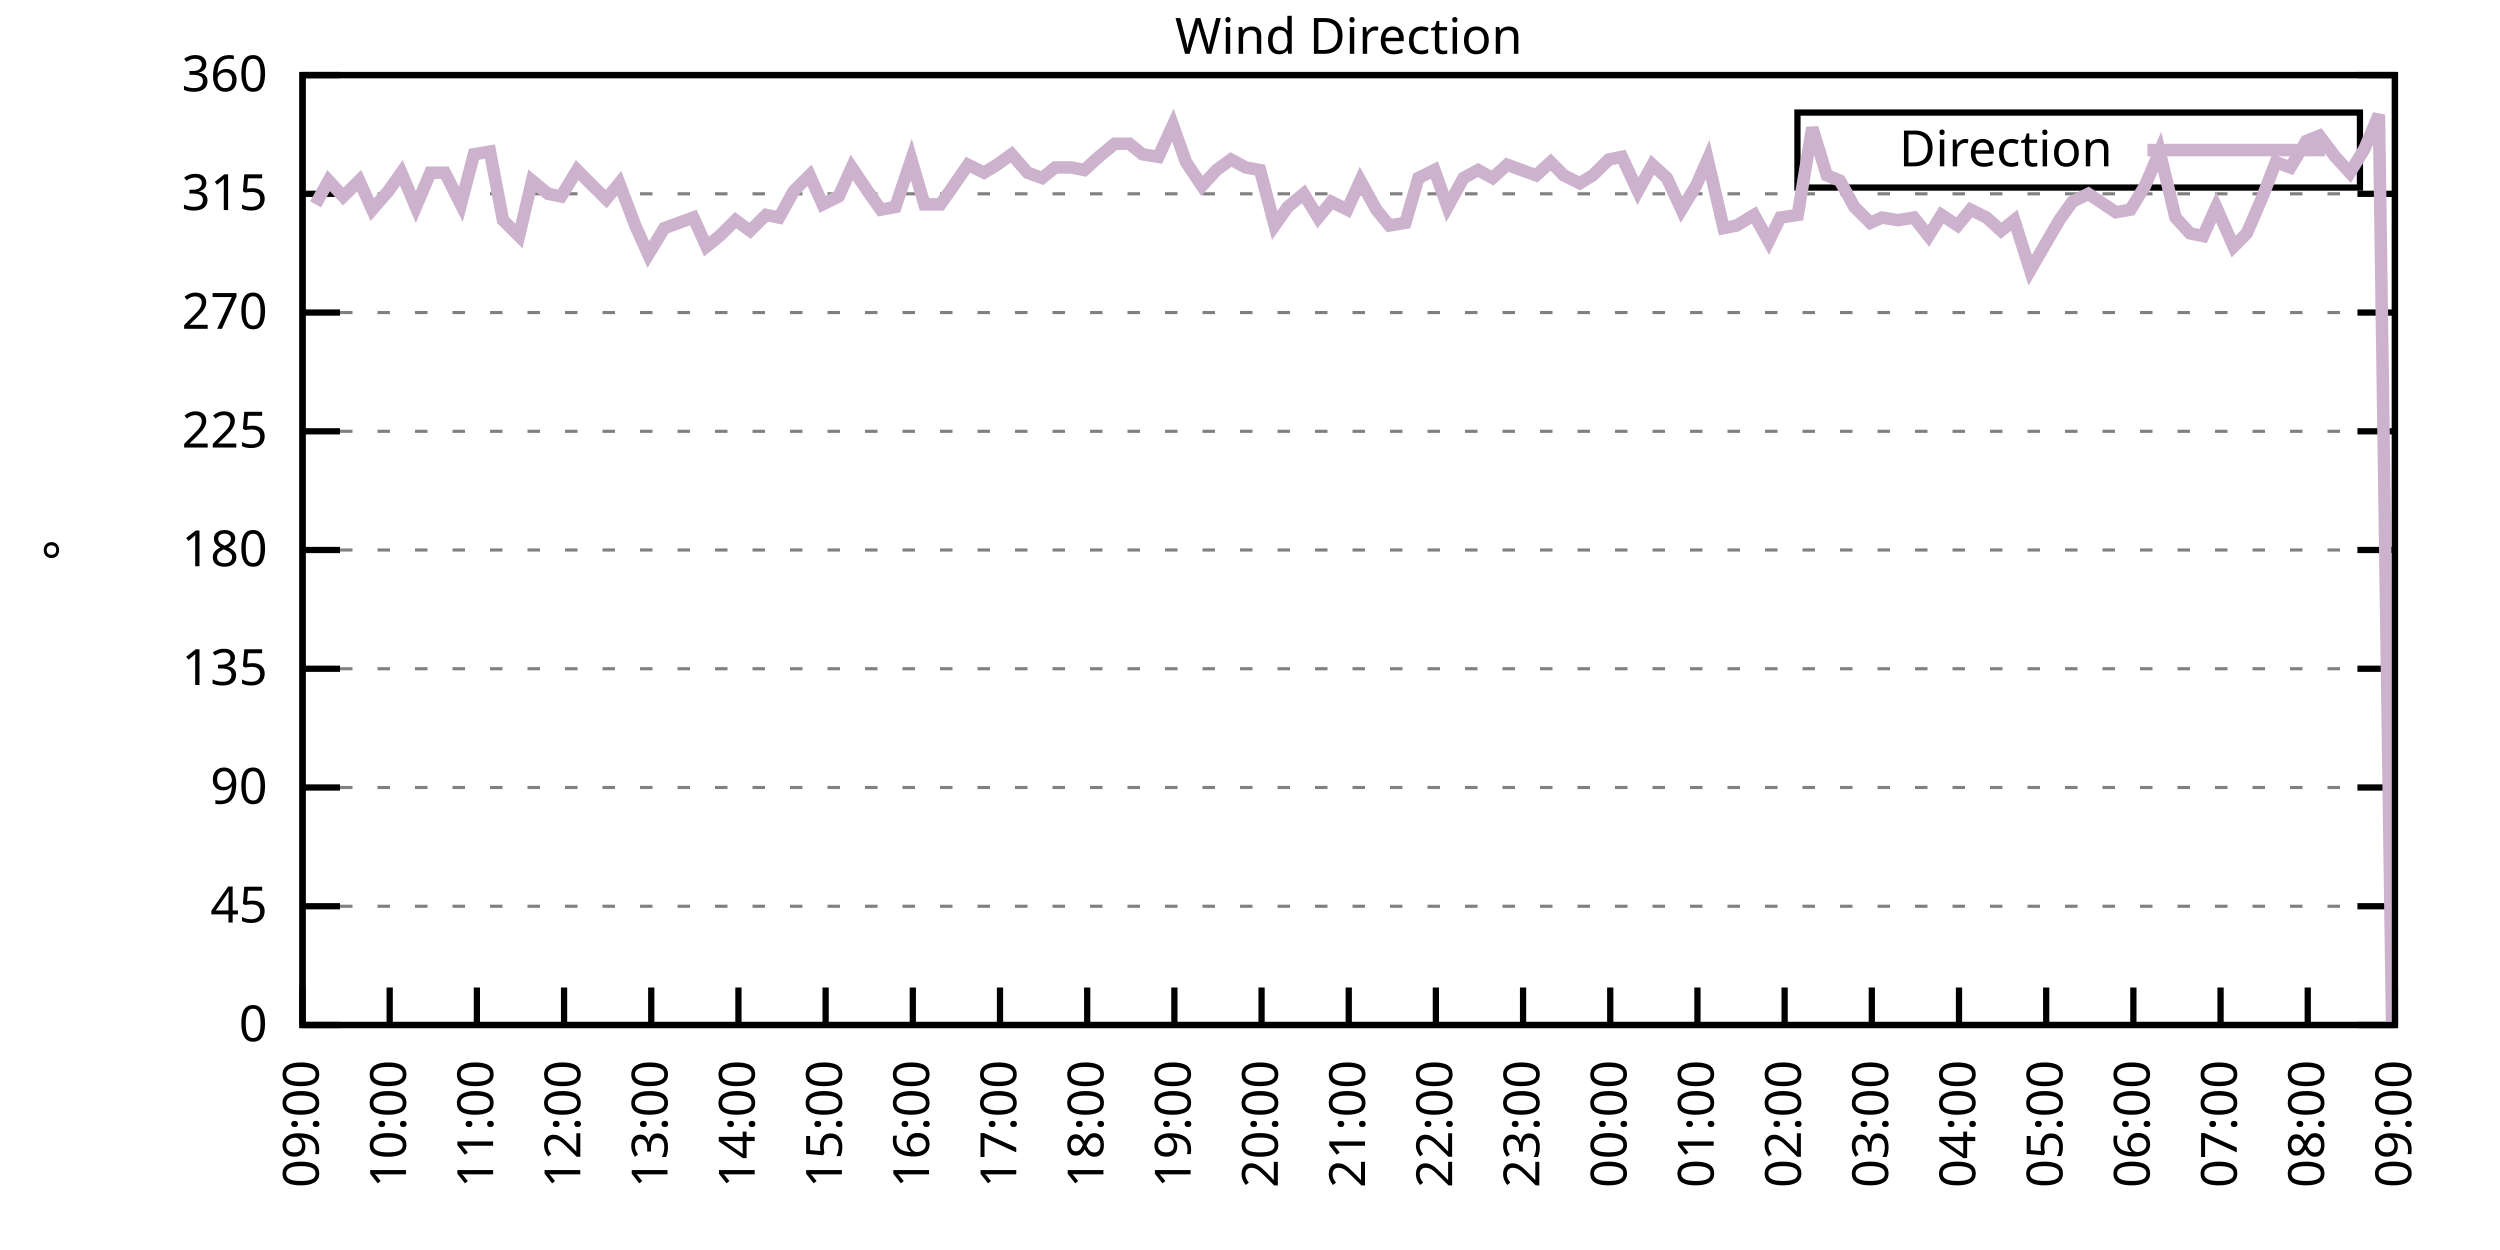
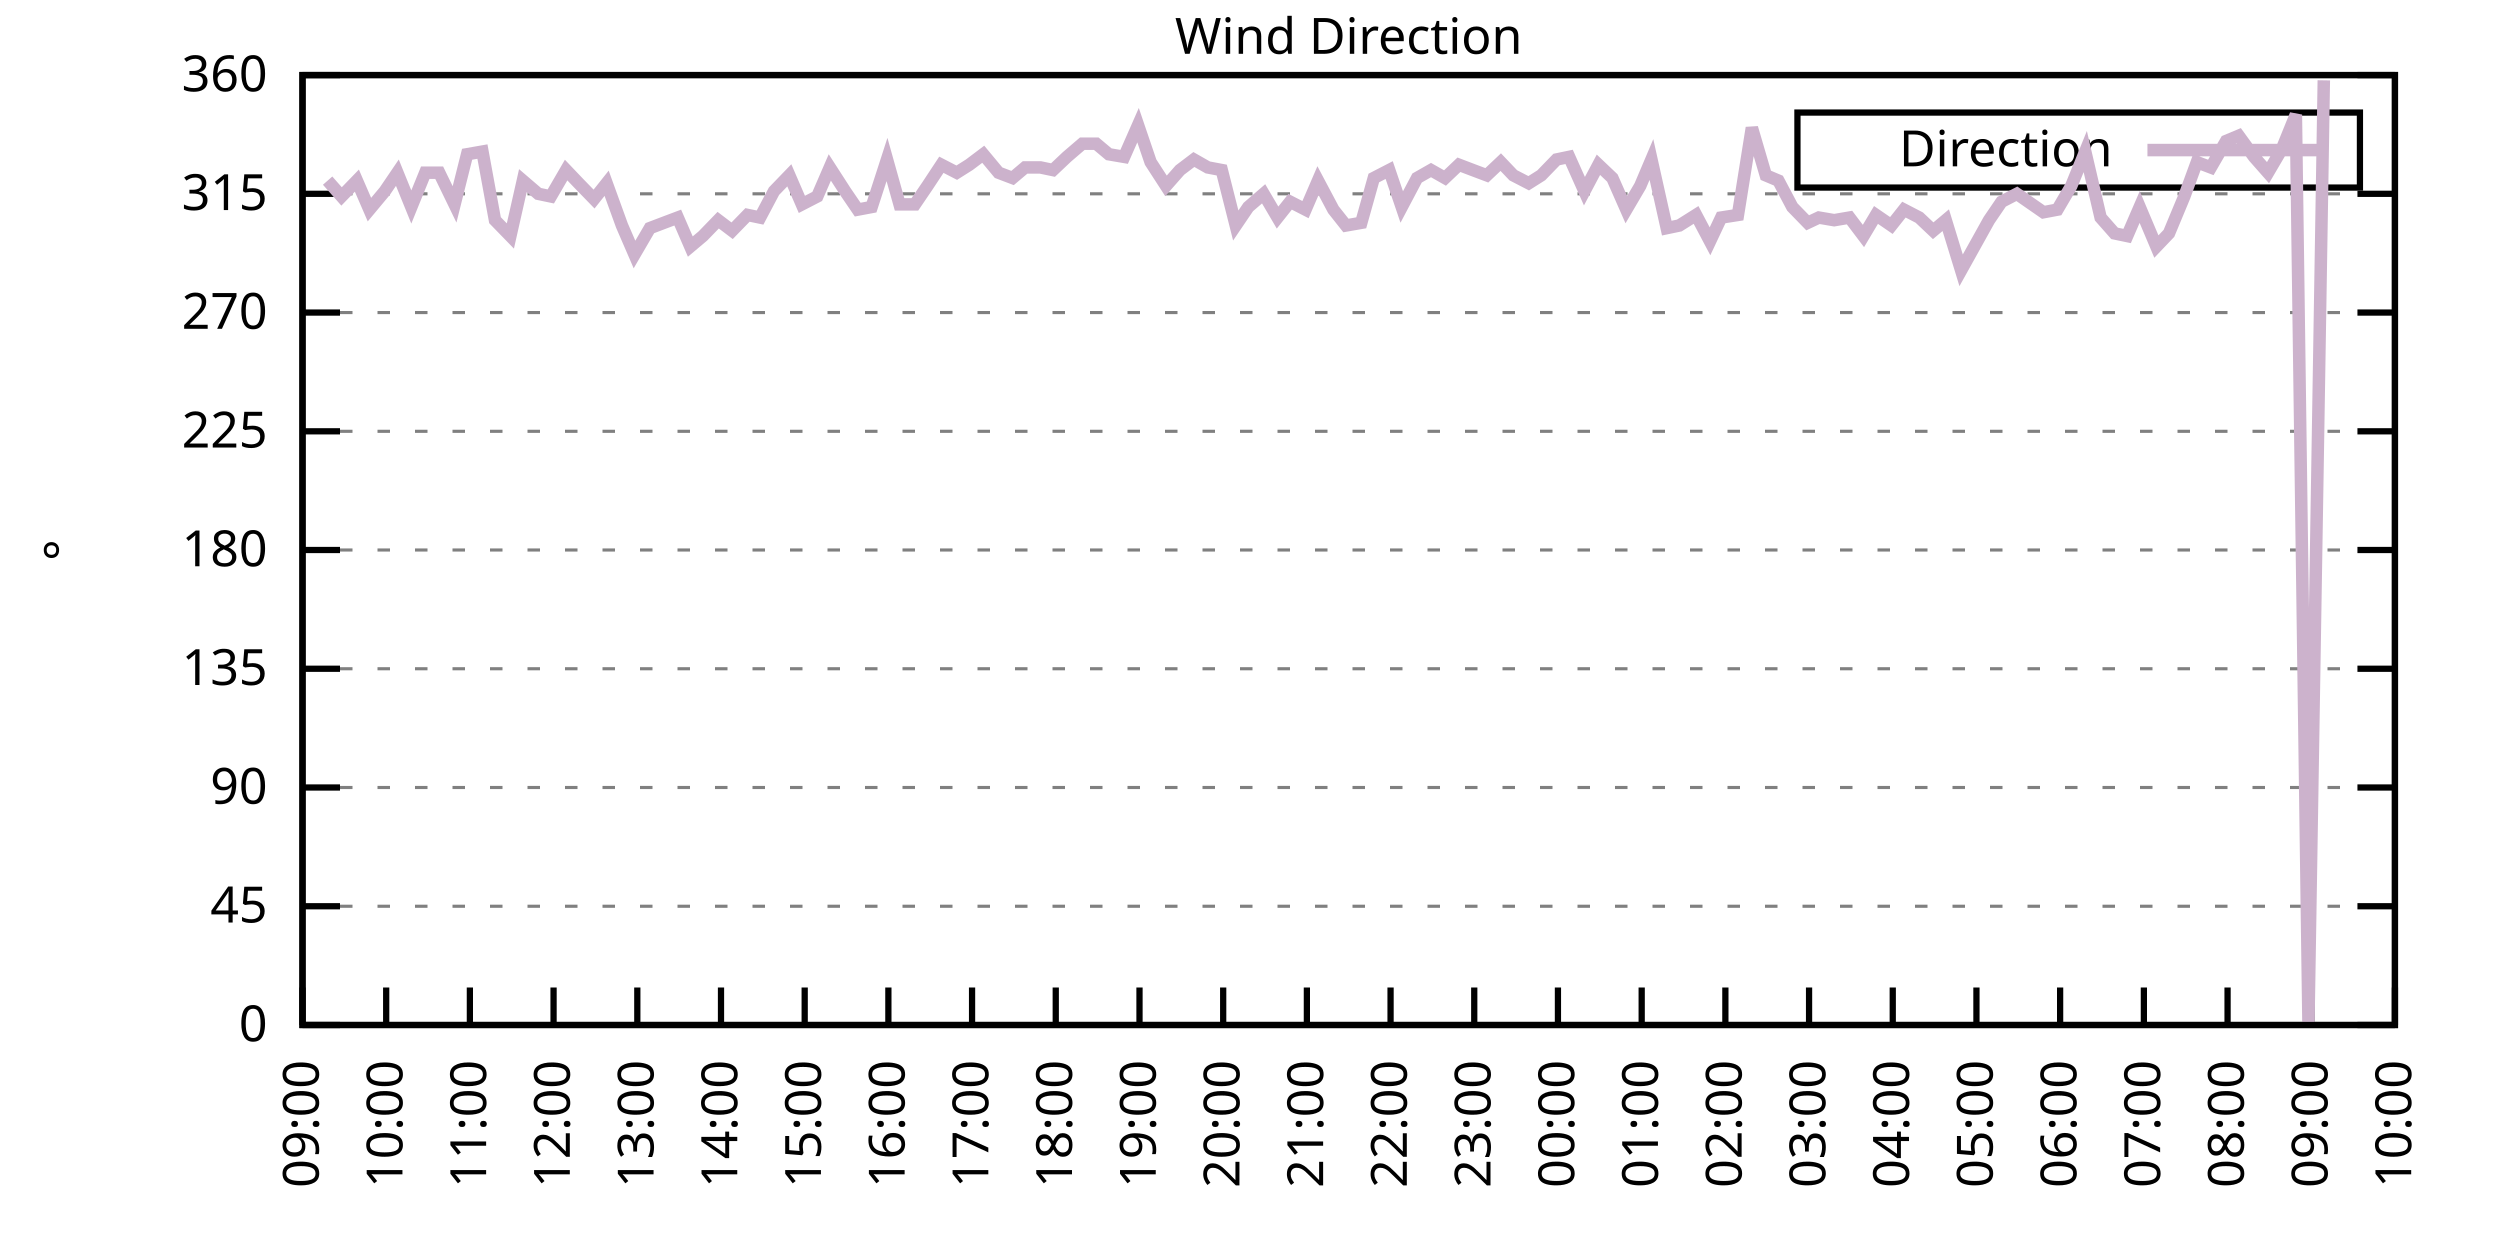
<svg xmlns="http://www.w3.org/2000/svg" xmlns:xlink="http://www.w3.org/1999/xlink" width="400" height="200" viewBox="0 0 400 200">
  <g id="gnuplot_canvas">
    <rect x="0" y="0" width="400" height="200" fill="none" />
    <defs>
      <circle id="gpDot" r="0.5" stroke-width="0.5" stroke="currentColor" />
      <path id="gpPt0" stroke-width="0.333" stroke="currentColor" d="M-1,0 h2 M0,-1 v2" />
      <path id="gpPt1" stroke-width="0.333" stroke="currentColor" d="M-1,-1 L1,1 M1,-1 L-1,1" />
      <path id="gpPt2" stroke-width="0.333" stroke="currentColor" d="M-1,0 L1,0 M0,-1 L0,1 M-1,-1 L1,1 M-1,1 L1,-1" />
      <rect id="gpPt3" stroke-width="0.333" stroke="currentColor" x="-1" y="-1" width="2" height="2" />
      <rect id="gpPt4" stroke-width="0.333" stroke="currentColor" fill="currentColor" x="-1" y="-1" width="2" height="2" />
      <circle id="gpPt5" stroke-width="0.333" stroke="currentColor" cx="0" cy="0" r="1" />
      <use xlink:href="#gpPt5" id="gpPt6" fill="currentColor" stroke="none" />
      <path id="gpPt7" stroke-width="0.333" stroke="currentColor" d="M0,-1.33 L-1.33,0.67 L1.33,0.67 z" />
      <use xlink:href="#gpPt7" id="gpPt8" fill="currentColor" stroke="none" />
      <use xlink:href="#gpPt7" id="gpPt9" stroke="currentColor" transform="rotate(180)" />
      <use xlink:href="#gpPt9" id="gpPt10" fill="currentColor" stroke="none" />
      <use xlink:href="#gpPt3" id="gpPt11" stroke="currentColor" transform="rotate(45)" />
      <use xlink:href="#gpPt11" id="gpPt12" fill="currentColor" stroke="none" />
      <path id="gpPt13" stroke-width="0.333" stroke="currentColor" d="M0,1.330 L1.265,0.411 L0.782,-1.067 L-0.782,-1.076 L-1.265,0.411 z" />
      <use xlink:href="#gpPt13" id="gpPt14" fill="currentColor" stroke="none" />
      <filter id="textbox" filterUnits="objectBoundingBox" x="0" y="0" height="1" width="1">
        <feFlood flood-color="white" flood-opacity="1" result="bgnd" />
        <feComposite in="SourceGraphic" in2="bgnd" operator="atop" />
      </filter>
      <filter id="greybox" filterUnits="objectBoundingBox" x="0" y="0" height="1" width="1">
        <feFlood flood-color="lightgrey" flood-opacity="1" result="grey" />
        <feComposite in="SourceGraphic" in2="grey" operator="atop" />
      </filter>
    </defs>
    <g fill="none" color="white" stroke="currentColor" stroke-width="1.00" stroke-linecap="butt" stroke-linejoin="miter">
</g>
    <g fill="none" color="black" stroke="currentColor" stroke-width="1.00" stroke-linecap="butt" stroke-linejoin="miter">
      <g stroke="none" shape-rendering="crispEdges">
        <polygon fill="rgb(255, 255, 255)" points="48.40,164.00 383.18,164.00 383.18,12.02 48.40,12.02 " />
      </g>
    </g>
    <g fill="none" color="black" stroke="currentColor" stroke-width="1.00" stroke-linecap="butt" stroke-linejoin="miter">
</g>
    <g fill="none" color="black" stroke="black" stroke-width="0.50" stroke-linecap="butt" stroke-linejoin="miter">
</g>
    <g fill="none" color="gray" stroke="currentColor" stroke-width="0.50" stroke-linecap="butt" stroke-linejoin="miter">
      <path stroke="gray" stroke-dasharray="2,4" class="gridline" d="M48.40,164.00 L383.19,164.00  " />
    </g>
    <g fill="none" color="gray" stroke="gray" stroke-width="1.00" stroke-linecap="butt" stroke-linejoin="miter">
</g>
    <g fill="none" color="black" stroke="currentColor" stroke-width="1.00" stroke-linecap="butt" stroke-linejoin="miter">
      <path stroke="black" d="M48.40,164.00 L54.40,164.00 M383.19,164.00 L377.19,164.00  " />
      <g transform="translate(42.80,166.60)" stroke="none" fill="black" font-family="Sans" font-size="8.00" text-anchor="end">
        <text>
          <tspan font-family="Sans"> 0</tspan>
        </text>
      </g>
    </g>
    <g fill="none" color="black" stroke="currentColor" stroke-width="1.00" stroke-linecap="butt" stroke-linejoin="miter">
</g>
    <g fill="none" color="black" stroke="black" stroke-width="0.50" stroke-linecap="butt" stroke-linejoin="miter">
</g>
    <g fill="none" color="gray" stroke="currentColor" stroke-width="0.50" stroke-linecap="butt" stroke-linejoin="miter">
      <path stroke="gray" stroke-dasharray="2,4" class="gridline" d="M48.40,145.00 L383.19,145.00  " />
    </g>
    <g fill="none" color="gray" stroke="gray" stroke-width="1.00" stroke-linecap="butt" stroke-linejoin="miter">
</g>
    <g fill="none" color="black" stroke="currentColor" stroke-width="1.00" stroke-linecap="butt" stroke-linejoin="miter">
      <path stroke="black" d="M48.40,145.00 L54.40,145.00 M383.19,145.00 L377.19,145.00  " />
      <g transform="translate(42.80,147.60)" stroke="none" fill="black" font-family="Sans" font-size="8.00" text-anchor="end">
        <text>
          <tspan font-family="Sans"> 45</tspan>
        </text>
      </g>
    </g>
    <g fill="none" color="black" stroke="currentColor" stroke-width="1.00" stroke-linecap="butt" stroke-linejoin="miter">
</g>
    <g fill="none" color="black" stroke="black" stroke-width="0.50" stroke-linecap="butt" stroke-linejoin="miter">
</g>
    <g fill="none" color="gray" stroke="currentColor" stroke-width="0.50" stroke-linecap="butt" stroke-linejoin="miter">
      <path stroke="gray" stroke-dasharray="2,4" class="gridline" d="M48.40,126.00 L383.19,126.00  " />
    </g>
    <g fill="none" color="gray" stroke="gray" stroke-width="1.00" stroke-linecap="butt" stroke-linejoin="miter">
</g>
    <g fill="none" color="black" stroke="currentColor" stroke-width="1.00" stroke-linecap="butt" stroke-linejoin="miter">
      <path stroke="black" d="M48.40,126.00 L54.40,126.00 M383.19,126.00 L377.19,126.00  " />
      <g transform="translate(42.80,128.60)" stroke="none" fill="black" font-family="Sans" font-size="8.00" text-anchor="end">
        <text>
          <tspan font-family="Sans"> 90</tspan>
        </text>
      </g>
    </g>
    <g fill="none" color="black" stroke="currentColor" stroke-width="1.00" stroke-linecap="butt" stroke-linejoin="miter">
</g>
    <g fill="none" color="black" stroke="black" stroke-width="0.50" stroke-linecap="butt" stroke-linejoin="miter">
</g>
    <g fill="none" color="gray" stroke="currentColor" stroke-width="0.50" stroke-linecap="butt" stroke-linejoin="miter">
      <path stroke="gray" stroke-dasharray="2,4" class="gridline" d="M48.40,107.00 L383.19,107.00  " />
    </g>
    <g fill="none" color="gray" stroke="gray" stroke-width="1.00" stroke-linecap="butt" stroke-linejoin="miter">
</g>
    <g fill="none" color="black" stroke="currentColor" stroke-width="1.00" stroke-linecap="butt" stroke-linejoin="miter">
      <path stroke="black" d="M48.40,107.00 L54.40,107.00 M383.19,107.00 L377.19,107.00  " />
      <g transform="translate(42.80,109.60)" stroke="none" fill="black" font-family="Sans" font-size="8.00" text-anchor="end">
        <text>
          <tspan font-family="Sans"> 135</tspan>
        </text>
      </g>
    </g>
    <g fill="none" color="black" stroke="currentColor" stroke-width="1.00" stroke-linecap="butt" stroke-linejoin="miter">
</g>
    <g fill="none" color="black" stroke="black" stroke-width="0.50" stroke-linecap="butt" stroke-linejoin="miter">
</g>
    <g fill="none" color="gray" stroke="currentColor" stroke-width="0.50" stroke-linecap="butt" stroke-linejoin="miter">
      <path stroke="gray" stroke-dasharray="2,4" class="gridline" d="M48.40,88.00 L383.19,88.00  " />
    </g>
    <g fill="none" color="gray" stroke="gray" stroke-width="1.00" stroke-linecap="butt" stroke-linejoin="miter">
</g>
    <g fill="none" color="black" stroke="currentColor" stroke-width="1.00" stroke-linecap="butt" stroke-linejoin="miter">
      <path stroke="black" d="M48.40,88.00 L54.40,88.00 M383.19,88.00 L377.19,88.00  " />
      <g transform="translate(42.80,90.60)" stroke="none" fill="black" font-family="Sans" font-size="8.00" text-anchor="end">
        <text>
          <tspan font-family="Sans"> 180</tspan>
        </text>
      </g>
    </g>
    <g fill="none" color="black" stroke="currentColor" stroke-width="1.00" stroke-linecap="butt" stroke-linejoin="miter">
</g>
    <g fill="none" color="black" stroke="black" stroke-width="0.50" stroke-linecap="butt" stroke-linejoin="miter">
</g>
    <g fill="none" color="gray" stroke="currentColor" stroke-width="0.50" stroke-linecap="butt" stroke-linejoin="miter">
      <path stroke="gray" stroke-dasharray="2,4" class="gridline" d="M48.40,69.01 L383.19,69.01  " />
    </g>
    <g fill="none" color="gray" stroke="gray" stroke-width="1.00" stroke-linecap="butt" stroke-linejoin="miter">
</g>
    <g fill="none" color="black" stroke="currentColor" stroke-width="1.00" stroke-linecap="butt" stroke-linejoin="miter">
      <path stroke="black" d="M48.40,69.01 L54.40,69.01 M383.19,69.01 L377.19,69.01  " />
      <g transform="translate(42.80,71.61)" stroke="none" fill="black" font-family="Sans" font-size="8.00" text-anchor="end">
        <text>
          <tspan font-family="Sans"> 225</tspan>
        </text>
      </g>
    </g>
    <g fill="none" color="black" stroke="currentColor" stroke-width="1.00" stroke-linecap="butt" stroke-linejoin="miter">
</g>
    <g fill="none" color="black" stroke="black" stroke-width="0.50" stroke-linecap="butt" stroke-linejoin="miter">
</g>
    <g fill="none" color="gray" stroke="currentColor" stroke-width="0.50" stroke-linecap="butt" stroke-linejoin="miter">
      <path stroke="gray" stroke-dasharray="2,4" class="gridline" d="M48.40,50.01 L383.19,50.01  " />
    </g>
    <g fill="none" color="gray" stroke="gray" stroke-width="1.00" stroke-linecap="butt" stroke-linejoin="miter">
</g>
    <g fill="none" color="black" stroke="currentColor" stroke-width="1.00" stroke-linecap="butt" stroke-linejoin="miter">
      <path stroke="black" d="M48.40,50.01 L54.40,50.01 M383.19,50.01 L377.19,50.01  " />
      <g transform="translate(42.80,52.61)" stroke="none" fill="black" font-family="Sans" font-size="8.00" text-anchor="end">
        <text>
          <tspan font-family="Sans"> 270</tspan>
        </text>
      </g>
    </g>
    <g fill="none" color="black" stroke="currentColor" stroke-width="1.00" stroke-linecap="butt" stroke-linejoin="miter">
</g>
    <g fill="none" color="black" stroke="black" stroke-width="0.50" stroke-linecap="butt" stroke-linejoin="miter">
</g>
    <g fill="none" color="gray" stroke="currentColor" stroke-width="0.50" stroke-linecap="butt" stroke-linejoin="miter">
      <path stroke="gray" stroke-dasharray="2,4" class="gridline" d="M48.40,31.01 L383.19,31.01  " />
    </g>
    <g fill="none" color="gray" stroke="gray" stroke-width="1.00" stroke-linecap="butt" stroke-linejoin="miter">
</g>
    <g fill="none" color="black" stroke="currentColor" stroke-width="1.00" stroke-linecap="butt" stroke-linejoin="miter">
      <path stroke="black" d="M48.40,31.01 L54.40,31.01 M383.19,31.01 L377.19,31.01  " />
      <g transform="translate(42.80,33.61)" stroke="none" fill="black" font-family="Sans" font-size="8.00" text-anchor="end">
        <text>
          <tspan font-family="Sans"> 315</tspan>
        </text>
      </g>
    </g>
    <g fill="none" color="black" stroke="currentColor" stroke-width="1.00" stroke-linecap="butt" stroke-linejoin="miter">
</g>
    <g fill="none" color="black" stroke="black" stroke-width="0.50" stroke-linecap="butt" stroke-linejoin="miter">
</g>
    <g fill="none" color="gray" stroke="currentColor" stroke-width="0.50" stroke-linecap="butt" stroke-linejoin="miter">
      <path stroke="gray" stroke-dasharray="2,4" class="gridline" d="M48.40,12.01 L383.19,12.01  " />
    </g>
    <g fill="none" color="gray" stroke="gray" stroke-width="1.00" stroke-linecap="butt" stroke-linejoin="miter">
</g>
    <g fill="none" color="black" stroke="currentColor" stroke-width="1.00" stroke-linecap="butt" stroke-linejoin="miter">
      <path stroke="black" d="M48.40,12.01 L54.40,12.01 M383.19,12.01 L377.19,12.01  " />
      <g transform="translate(42.80,14.61)" stroke="none" fill="black" font-family="Sans" font-size="8.00" text-anchor="end">
        <text>
          <tspan font-family="Sans"> 360</tspan>
        </text>
      </g>
    </g>
    <g fill="none" color="black" stroke="currentColor" stroke-width="1.00" stroke-linecap="butt" stroke-linejoin="miter">
      <path stroke="black" d="M48.40,164.00 L48.40,158.00  " />
      <g transform="translate(51.00,169.60) rotate(270.00)" stroke="none" fill="black" font-family="Sans" font-size="8.00" text-anchor="end">
        <text>
          <tspan font-family="Sans">09:00</tspan>
        </text>
      </g>
    </g>
    <g fill="none" color="black" stroke="currentColor" stroke-width="1.00" stroke-linecap="butt" stroke-linejoin="miter">
-       <path stroke="black" d="M62.35,164.00 L62.35,158.00  " />
-       <g transform="translate(64.95,169.60) rotate(270.00)" stroke="none" fill="black" font-family="Sans" font-size="8.00" text-anchor="end">
+       <path stroke="black" d="M61.79,164.00 L61.79,158.00  " />
+       <g transform="translate(64.39,169.60) rotate(270.00)" stroke="none" fill="black" font-family="Sans" font-size="8.00" text-anchor="end">
        <text>
          <tspan font-family="Sans">10:00</tspan>
        </text>
      </g>
    </g>
    <g fill="none" color="black" stroke="currentColor" stroke-width="1.00" stroke-linecap="butt" stroke-linejoin="miter">
-       <path stroke="black" d="M76.30,164.00 L76.30,158.00  " />
-       <g transform="translate(78.90,169.60) rotate(270.00)" stroke="none" fill="black" font-family="Sans" font-size="8.00" text-anchor="end">
+       <path stroke="black" d="M75.18,164.00 L75.18,158.00  " />
+       <g transform="translate(77.78,169.60) rotate(270.00)" stroke="none" fill="black" font-family="Sans" font-size="8.00" text-anchor="end">
        <text>
          <tspan font-family="Sans">11:00</tspan>
        </text>
      </g>
    </g>
    <g fill="none" color="black" stroke="currentColor" stroke-width="1.00" stroke-linecap="butt" stroke-linejoin="miter">
-       <path stroke="black" d="M90.25,164.00 L90.25,158.00  " />
-       <g transform="translate(92.85,169.60) rotate(270.00)" stroke="none" fill="black" font-family="Sans" font-size="8.00" text-anchor="end">
+       <path stroke="black" d="M88.57,164.00 L88.57,158.00  " />
+       <g transform="translate(91.17,169.60) rotate(270.00)" stroke="none" fill="black" font-family="Sans" font-size="8.00" text-anchor="end">
        <text>
          <tspan font-family="Sans">12:00</tspan>
        </text>
      </g>
    </g>
    <g fill="none" color="black" stroke="currentColor" stroke-width="1.00" stroke-linecap="butt" stroke-linejoin="miter">
-       <path stroke="black" d="M104.20,164.00 L104.20,158.00  " />
-       <g transform="translate(106.80,169.60) rotate(270.00)" stroke="none" fill="black" font-family="Sans" font-size="8.00" text-anchor="end">
+       <path stroke="black" d="M101.97,164.00 L101.97,158.00  " />
+       <g transform="translate(104.57,169.60) rotate(270.00)" stroke="none" fill="black" font-family="Sans" font-size="8.00" text-anchor="end">
        <text>
          <tspan font-family="Sans">13:00</tspan>
        </text>
      </g>
    </g>
    <g fill="none" color="black" stroke="currentColor" stroke-width="1.00" stroke-linecap="butt" stroke-linejoin="miter">
-       <path stroke="black" d="M118.15,164.00 L118.15,158.00  " />
-       <g transform="translate(120.75,169.60) rotate(270.00)" stroke="none" fill="black" font-family="Sans" font-size="8.00" text-anchor="end">
+       <path stroke="black" d="M115.36,164.00 L115.36,158.00  " />
+       <g transform="translate(117.96,169.60) rotate(270.00)" stroke="none" fill="black" font-family="Sans" font-size="8.00" text-anchor="end">
        <text>
          <tspan font-family="Sans">14:00</tspan>
        </text>
      </g>
    </g>
    <g fill="none" color="black" stroke="currentColor" stroke-width="1.00" stroke-linecap="butt" stroke-linejoin="miter">
-       <path stroke="black" d="M132.10,164.00 L132.10,158.00  " />
-       <g transform="translate(134.70,169.60) rotate(270.00)" stroke="none" fill="black" font-family="Sans" font-size="8.00" text-anchor="end">
+       <path stroke="black" d="M128.75,164.00 L128.75,158.00  " />
+       <g transform="translate(131.35,169.60) rotate(270.00)" stroke="none" fill="black" font-family="Sans" font-size="8.00" text-anchor="end">
        <text>
          <tspan font-family="Sans">15:00</tspan>
        </text>
      </g>
    </g>
    <g fill="none" color="black" stroke="currentColor" stroke-width="1.00" stroke-linecap="butt" stroke-linejoin="miter">
-       <path stroke="black" d="M146.05,164.00 L146.05,158.00  " />
-       <g transform="translate(148.65,169.60) rotate(270.00)" stroke="none" fill="black" font-family="Sans" font-size="8.00" text-anchor="end">
+       <path stroke="black" d="M142.14,164.00 L142.14,158.00  " />
+       <g transform="translate(144.74,169.60) rotate(270.00)" stroke="none" fill="black" font-family="Sans" font-size="8.00" text-anchor="end">
        <text>
          <tspan font-family="Sans">16:00</tspan>
        </text>
      </g>
    </g>
    <g fill="none" color="black" stroke="currentColor" stroke-width="1.00" stroke-linecap="butt" stroke-linejoin="miter">
-       <path stroke="black" d="M160.00,164.00 L160.00,158.00  " />
-       <g transform="translate(162.60,169.60) rotate(270.00)" stroke="none" fill="black" font-family="Sans" font-size="8.00" text-anchor="end">
+       <path stroke="black" d="M155.53,164.00 L155.53,158.00  " />
+       <g transform="translate(158.13,169.60) rotate(270.00)" stroke="none" fill="black" font-family="Sans" font-size="8.00" text-anchor="end">
        <text>
          <tspan font-family="Sans">17:00</tspan>
        </text>
      </g>
    </g>
    <g fill="none" color="black" stroke="currentColor" stroke-width="1.00" stroke-linecap="butt" stroke-linejoin="miter">
-       <path stroke="black" d="M173.95,164.00 L173.95,158.00  " />
-       <g transform="translate(176.55,169.60) rotate(270.00)" stroke="none" fill="black" font-family="Sans" font-size="8.00" text-anchor="end">
+       <path stroke="black" d="M168.92,164.00 L168.92,158.00  " />
+       <g transform="translate(171.52,169.60) rotate(270.00)" stroke="none" fill="black" font-family="Sans" font-size="8.00" text-anchor="end">
        <text>
          <tspan font-family="Sans">18:00</tspan>
        </text>
      </g>
    </g>
    <g fill="none" color="black" stroke="currentColor" stroke-width="1.00" stroke-linecap="butt" stroke-linejoin="miter">
-       <path stroke="black" d="M187.90,164.00 L187.90,158.00  " />
-       <g transform="translate(190.50,169.60) rotate(270.00)" stroke="none" fill="black" font-family="Sans" font-size="8.00" text-anchor="end">
+       <path stroke="black" d="M182.32,164.00 L182.32,158.00  " />
+       <g transform="translate(184.92,169.60) rotate(270.00)" stroke="none" fill="black" font-family="Sans" font-size="8.00" text-anchor="end">
        <text>
          <tspan font-family="Sans">19:00</tspan>
        </text>
      </g>
    </g>
    <g fill="none" color="black" stroke="currentColor" stroke-width="1.00" stroke-linecap="butt" stroke-linejoin="miter">
-       <path stroke="black" d="M201.85,164.00 L201.85,158.00  " />
-       <g transform="translate(204.45,169.60) rotate(270.00)" stroke="none" fill="black" font-family="Sans" font-size="8.00" text-anchor="end">
+       <path stroke="black" d="M195.71,164.00 L195.71,158.00  " />
+       <g transform="translate(198.31,169.60) rotate(270.00)" stroke="none" fill="black" font-family="Sans" font-size="8.00" text-anchor="end">
        <text>
          <tspan font-family="Sans">20:00</tspan>
        </text>
      </g>
    </g>
    <g fill="none" color="black" stroke="currentColor" stroke-width="1.00" stroke-linecap="butt" stroke-linejoin="miter">
-       <path stroke="black" d="M215.80,164.00 L215.80,158.00  " />
-       <g transform="translate(218.40,169.60) rotate(270.00)" stroke="none" fill="black" font-family="Sans" font-size="8.00" text-anchor="end">
+       <path stroke="black" d="M209.10,164.00 L209.10,158.00  " />
+       <g transform="translate(211.70,169.60) rotate(270.00)" stroke="none" fill="black" font-family="Sans" font-size="8.00" text-anchor="end">
        <text>
          <tspan font-family="Sans">21:00</tspan>
        </text>
      </g>
    </g>
    <g fill="none" color="black" stroke="currentColor" stroke-width="1.00" stroke-linecap="butt" stroke-linejoin="miter">
-       <path stroke="black" d="M229.74,164.00 L229.74,158.00  " />
-       <g transform="translate(232.34,169.60) rotate(270.00)" stroke="none" fill="black" font-family="Sans" font-size="8.00" text-anchor="end">
+       <path stroke="black" d="M222.49,164.00 L222.49,158.00  " />
+       <g transform="translate(225.09,169.60) rotate(270.00)" stroke="none" fill="black" font-family="Sans" font-size="8.00" text-anchor="end">
        <text>
          <tspan font-family="Sans">22:00</tspan>
        </text>
      </g>
    </g>
    <g fill="none" color="black" stroke="currentColor" stroke-width="1.00" stroke-linecap="butt" stroke-linejoin="miter">
-       <path stroke="black" d="M243.69,164.00 L243.69,158.00  " />
-       <g transform="translate(246.29,169.60) rotate(270.00)" stroke="none" fill="black" font-family="Sans" font-size="8.00" text-anchor="end">
+       <path stroke="black" d="M235.88,164.00 L235.88,158.00  " />
+       <g transform="translate(238.48,169.60) rotate(270.00)" stroke="none" fill="black" font-family="Sans" font-size="8.00" text-anchor="end">
        <text>
          <tspan font-family="Sans">23:00</tspan>
        </text>
      </g>
    </g>
    <g fill="none" color="black" stroke="currentColor" stroke-width="1.00" stroke-linecap="butt" stroke-linejoin="miter">
-       <path stroke="black" d="M257.64,164.00 L257.64,158.00  " />
-       <g transform="translate(260.24,169.60) rotate(270.00)" stroke="none" fill="black" font-family="Sans" font-size="8.00" text-anchor="end">
+       <path stroke="black" d="M249.27,164.00 L249.27,158.00  " />
+       <g transform="translate(251.87,169.60) rotate(270.00)" stroke="none" fill="black" font-family="Sans" font-size="8.00" text-anchor="end">
        <text>
          <tspan font-family="Sans">00:00</tspan>
        </text>
      </g>
    </g>
    <g fill="none" color="black" stroke="currentColor" stroke-width="1.00" stroke-linecap="butt" stroke-linejoin="miter">
-       <path stroke="black" d="M271.59,164.00 L271.59,158.00  " />
-       <g transform="translate(274.19,169.60) rotate(270.00)" stroke="none" fill="black" font-family="Sans" font-size="8.00" text-anchor="end">
+       <path stroke="black" d="M262.67,164.00 L262.67,158.00  " />
+       <g transform="translate(265.27,169.60) rotate(270.00)" stroke="none" fill="black" font-family="Sans" font-size="8.00" text-anchor="end">
        <text>
          <tspan font-family="Sans">01:00</tspan>
        </text>
      </g>
    </g>
    <g fill="none" color="black" stroke="currentColor" stroke-width="1.00" stroke-linecap="butt" stroke-linejoin="miter">
-       <path stroke="black" d="M285.54,164.00 L285.54,158.00  " />
-       <g transform="translate(288.14,169.60) rotate(270.00)" stroke="none" fill="black" font-family="Sans" font-size="8.00" text-anchor="end">
+       <path stroke="black" d="M276.06,164.00 L276.06,158.00  " />
+       <g transform="translate(278.66,169.60) rotate(270.00)" stroke="none" fill="black" font-family="Sans" font-size="8.00" text-anchor="end">
        <text>
          <tspan font-family="Sans">02:00</tspan>
        </text>
      </g>
    </g>
    <g fill="none" color="black" stroke="currentColor" stroke-width="1.00" stroke-linecap="butt" stroke-linejoin="miter">
-       <path stroke="black" d="M299.49,164.00 L299.49,158.00  " />
-       <g transform="translate(302.09,169.60) rotate(270.00)" stroke="none" fill="black" font-family="Sans" font-size="8.00" text-anchor="end">
+       <path stroke="black" d="M289.45,164.00 L289.45,158.00  " />
+       <g transform="translate(292.05,169.60) rotate(270.00)" stroke="none" fill="black" font-family="Sans" font-size="8.00" text-anchor="end">
        <text>
          <tspan font-family="Sans">03:00</tspan>
        </text>
      </g>
    </g>
    <g fill="none" color="black" stroke="currentColor" stroke-width="1.00" stroke-linecap="butt" stroke-linejoin="miter">
-       <path stroke="black" d="M313.44,164.00 L313.44,158.00  " />
-       <g transform="translate(316.04,169.60) rotate(270.00)" stroke="none" fill="black" font-family="Sans" font-size="8.00" text-anchor="end">
+       <path stroke="black" d="M302.84,164.00 L302.84,158.00  " />
+       <g transform="translate(305.44,169.60) rotate(270.00)" stroke="none" fill="black" font-family="Sans" font-size="8.00" text-anchor="end">
        <text>
          <tspan font-family="Sans">04:00</tspan>
        </text>
      </g>
    </g>
    <g fill="none" color="black" stroke="currentColor" stroke-width="1.00" stroke-linecap="butt" stroke-linejoin="miter">
-       <path stroke="black" d="M327.39,164.00 L327.39,158.00  " />
-       <g transform="translate(329.99,169.60) rotate(270.00)" stroke="none" fill="black" font-family="Sans" font-size="8.00" text-anchor="end">
+       <path stroke="black" d="M316.23,164.00 L316.23,158.00  " />
+       <g transform="translate(318.83,169.60) rotate(270.00)" stroke="none" fill="black" font-family="Sans" font-size="8.00" text-anchor="end">
        <text>
          <tspan font-family="Sans">05:00</tspan>
        </text>
      </g>
    </g>
    <g fill="none" color="black" stroke="currentColor" stroke-width="1.00" stroke-linecap="butt" stroke-linejoin="miter">
-       <path stroke="black" d="M341.34,164.00 L341.34,158.00  " />
-       <g transform="translate(343.94,169.60) rotate(270.00)" stroke="none" fill="black" font-family="Sans" font-size="8.00" text-anchor="end">
+       <path stroke="black" d="M329.62,164.00 L329.62,158.00  " />
+       <g transform="translate(332.22,169.60) rotate(270.00)" stroke="none" fill="black" font-family="Sans" font-size="8.00" text-anchor="end">
        <text>
          <tspan font-family="Sans">06:00</tspan>
        </text>
      </g>
    </g>
    <g fill="none" color="black" stroke="currentColor" stroke-width="1.00" stroke-linecap="butt" stroke-linejoin="miter">
-       <path stroke="black" d="M355.29,164.00 L355.29,158.00  " />
-       <g transform="translate(357.89,169.60) rotate(270.00)" stroke="none" fill="black" font-family="Sans" font-size="8.00" text-anchor="end">
+       <path stroke="black" d="M343.02,164.00 L343.02,158.00  " />
+       <g transform="translate(345.62,169.60) rotate(270.00)" stroke="none" fill="black" font-family="Sans" font-size="8.00" text-anchor="end">
        <text>
          <tspan font-family="Sans">07:00</tspan>
        </text>
      </g>
    </g>
    <g fill="none" color="black" stroke="currentColor" stroke-width="1.00" stroke-linecap="butt" stroke-linejoin="miter">
-       <path stroke="black" d="M369.24,164.00 L369.24,158.00  " />
-       <g transform="translate(371.84,169.60) rotate(270.00)" stroke="none" fill="black" font-family="Sans" font-size="8.00" text-anchor="end">
+       <path stroke="black" d="M356.41,164.00 L356.41,158.00  " />
+       <g transform="translate(359.01,169.60) rotate(270.00)" stroke="none" fill="black" font-family="Sans" font-size="8.00" text-anchor="end">
        <text>
          <tspan font-family="Sans">08:00</tspan>
+         </text>
+       </g>
+     </g>
+     <g fill="none" color="black" stroke="currentColor" stroke-width="1.00" stroke-linecap="butt" stroke-linejoin="miter">
+       <path stroke="black" d="M369.80,164.00 L369.80,158.00  " />
+       <g transform="translate(372.40,169.60) rotate(270.00)" stroke="none" fill="black" font-family="Sans" font-size="8.00" text-anchor="end">
+         <text>
+           <tspan font-family="Sans">09:00</tspan>
        </text>
      </g>
    </g>
    <g fill="none" color="black" stroke="currentColor" stroke-width="1.00" stroke-linecap="butt" stroke-linejoin="miter">
      <path stroke="black" d="M383.19,164.00 L383.19,158.00  " />
      <g transform="translate(385.79,169.60) rotate(270.00)" stroke="none" fill="black" font-family="Sans" font-size="8.00" text-anchor="end">
        <text>
-           <tspan font-family="Sans">09:00</tspan>
+           <tspan font-family="Sans">10:00</tspan>
        </text>
      </g>
    </g>
    <g fill="none" color="black" stroke="currentColor" stroke-width="1.00" stroke-linecap="butt" stroke-linejoin="miter">
</g>
    <g fill="none" color="black" stroke="currentColor" stroke-width="1.00" stroke-linecap="butt" stroke-linejoin="miter">
      <path stroke="black" d="M48.40,12.01 L48.40,164.00 L383.19,164.00 L383.19,12.01 L48.40,12.01 Z  " />
    </g>
    <g fill="none" color="black" stroke="currentColor" stroke-width="1.00" stroke-linecap="butt" stroke-linejoin="miter">
</g>
    <g fill="none" color="black" stroke="currentColor" stroke-width="1.00" stroke-linecap="butt" stroke-linejoin="miter">
      <path stroke="black" d="M287.59,30.01 L287.59,18.01 L377.59,18.01 L377.59,30.01 L287.59,30.01 Z  " />
    </g>
    <g id="Wind_direction_plot_1">
      <g fill="none" color="white" stroke="black" stroke-width="2.00" stroke-linecap="butt" stroke-linejoin="miter">
</g>
      <g fill="none" color="black" stroke="currentColor" stroke-width="2.00" stroke-linecap="butt" stroke-linejoin="miter">
        <g transform="translate(337.99,26.61)" stroke="none" fill="black" font-family="Sans" font-size="8.00" text-anchor="end">
          <text>
            <tspan font-family="Sans">Direction</tspan>
          </text>
        </g>
      </g>
      <g fill="none" color="black" stroke="currentColor" stroke-width="2.00" stroke-linecap="butt" stroke-linejoin="miter">
-         <path stroke="rgb(204, 178, 204)" d="M343.59,24.01 L371.99,24.01 M50.49,32.70 L52.58,28.90 L54.91,31.43 L57.47,28.90 L59.56,33.54 L62.12,30.59   L64.21,27.63 L66.53,33.12 L68.86,27.63 L71.18,27.63 L73.74,32.70 L75.83,24.68 L78.39,24.25 L80.48,35.23   L83.04,37.76 L85.13,28.90 L87.69,31.01 L89.78,31.43 L92.34,27.21 L94.43,29.32 L96.99,31.85 L99.08,29.32   L101.64,36.08 L103.73,40.72 L106.29,36.50 L108.62,35.65 L110.94,34.81 L113.03,39.45 L115.13,37.76 L117.68,35.23   L120.01,36.92 L122.57,34.39 L124.66,34.81 L126.98,30.59 L129.54,28.05 L131.63,32.70 L134.19,31.43 L136.28,26.79   L138.84,30.59 L140.93,33.54 L143.26,33.12 L145.81,25.52 L147.91,32.70 L150.46,32.70 L152.56,29.74 L154.88,26.36   L157.44,27.63 L159.53,26.36 L161.86,24.68 L164.41,27.63 L166.74,28.48 L168.83,26.79 L171.39,26.79 L173.48,27.21   L175.81,25.10 L178.36,22.99 L180.69,22.99 L182.78,24.68 L185.34,25.10 L187.66,20.03 L189.76,25.94 L192.31,29.74   L194.64,27.21 L196.96,25.52 L199.29,26.79 L201.61,27.21 L203.94,36.08 L206.03,33.12 L208.59,31.01 L210.91,34.81   L213.01,32.28 L215.56,33.54 L217.65,28.90 L220.21,33.54 L222.30,36.08 L224.86,35.65 L226.95,28.48 L229.51,27.21   L231.60,33.12 L234.16,28.48 L236.49,27.21 L238.81,28.48 L241.14,26.36 L243.46,27.21 L245.79,28.05 L248.11,25.94   L250.20,28.05 L252.76,29.32 L254.85,28.05 L257.41,25.52 L259.50,25.10 L262.06,30.59 L264.39,26.36 L266.71,28.48   L269.04,33.54 L271.36,29.74 L273.22,25.52 L275.78,36.50 L277.87,36.08 L280.66,34.39 L282.99,38.61 L284.85,34.81   L287.64,34.39 L289.96,20.45 L292.29,28.05 L294.38,28.90 L296.70,33.12 L299.26,35.65 L301.12,34.81 L303.68,35.23   L306.23,34.81 L308.56,37.76 L310.65,34.39 L313.21,36.08 L315.30,33.54 L317.86,34.81 L320.18,36.92 L322.28,35.23   L324.83,43.25 L329.48,35.23 L331.58,32.28 L334.13,31.01 L338.55,33.96 L340.88,33.54 L343.20,29.74 L345.53,24.25   L348.08,34.81 L350.41,37.34 L352.50,37.76 L354.59,33.12 L357.38,39.45 L359.48,37.34 L362.03,31.43 L364.13,25.94   L366.45,26.79 L369.01,22.56 L371.10,21.72 L373.66,25.10 L375.98,27.63 L378.31,23.83 L380.63,18.34 L382.73,163.58    " />
+         <path stroke="rgb(204, 178, 204)" d="M343.59,24.01 L371.99,24.01 M52.42,28.90 L54.65,31.43 L57.10,28.90 L59.11,33.54 L61.57,30.59 L63.58,27.63   L65.81,33.12 L68.04,27.63 L70.27,27.63 L72.73,32.70 L74.74,24.68 L77.19,24.25 L79.20,35.23 L81.66,37.76   L83.66,28.90 L86.12,31.01 L88.13,31.43 L90.58,27.21 L92.59,29.32 L95.05,31.85 L97.06,29.32 L99.51,36.08   L101.52,40.72 L103.98,36.50 L106.21,35.65 L108.44,34.81 L110.45,39.45 L112.46,37.76 L114.91,35.23 L117.14,36.92   L119.60,34.39 L121.61,34.81 L123.84,30.59 L126.29,28.05 L128.30,32.70 L130.76,31.43 L132.77,26.79 L135.22,30.59   L137.23,33.54 L139.46,33.12 L141.92,25.52 L143.93,32.70 L146.38,32.70 L148.39,29.74 L150.62,26.36 L153.08,27.63   L155.09,26.36 L157.32,24.68 L159.77,27.63 L162.01,28.48 L164.01,26.79 L166.47,26.79 L168.48,27.21 L170.71,25.10   L173.17,22.99 L175.40,22.99 L177.41,24.68 L179.86,25.10 L182.09,20.03 L184.10,25.94 L186.56,29.74 L188.79,27.21   L191.02,25.52 L193.25,26.79 L195.48,27.21 L197.72,36.08 L199.73,33.12 L202.18,31.01 L204.41,34.81 L206.42,32.28   L208.88,33.54 L210.88,28.90 L213.34,33.54 L215.35,36.08 L217.80,35.65 L219.81,28.48 L222.27,27.21 L224.28,33.12   L226.73,28.48 L228.96,27.21 L231.20,28.48 L233.43,26.36 L235.66,27.21 L237.89,28.05 L240.12,25.94 L242.13,28.05   L244.59,29.32 L246.60,28.05 L249.05,25.52 L251.06,25.10 L253.51,30.59 L255.75,26.36 L257.98,28.48 L260.21,33.54   L262.44,29.74 L264.23,25.52 L266.68,36.50 L268.69,36.08 L271.37,34.39 L273.60,38.61 L275.39,34.81 L278.07,34.39   L280.30,20.45 L282.53,28.05 L284.54,28.90 L286.77,33.12 L289.23,35.65 L291.01,34.81 L293.47,35.23 L295.92,34.81   L298.15,37.76 L300.16,34.39 L302.62,36.08 L304.63,33.54 L307.08,34.81 L309.31,36.92 L311.32,35.23 L313.78,43.25   L318.24,35.23 L320.25,32.28 L322.70,31.01 L326.95,33.96 L329.18,33.54 L331.41,29.74 L333.64,24.25 L336.10,34.81   L338.33,37.34 L340.34,37.76 L342.35,33.12 L345.02,39.45 L347.03,37.34 L349.49,31.43 L351.50,25.94 L353.73,26.79   L356.18,22.56 L358.19,21.72 L360.65,25.10 L362.88,27.63 L365.11,23.83 L367.34,18.34 L369.35,163.58 L371.81,12.85    " />
      </g>
    </g>
    <g fill="none" color="black" stroke="currentColor" stroke-width="2.00" stroke-linecap="butt" stroke-linejoin="miter">
</g>
    <g fill="none" color="black" stroke="black" stroke-width="1.00" stroke-linecap="butt" stroke-linejoin="miter">
</g>
    <g fill="none" color="black" stroke="currentColor" stroke-width="1.00" stroke-linecap="butt" stroke-linejoin="miter">
      <path stroke="black" d="M48.40,12.01 L48.40,164.00 L383.19,164.00 L383.19,12.01 L48.40,12.01 Z  " />
      <g transform="translate(12.80,88.01) rotate(270.00)" stroke="none" fill="black" font-family="Sans" font-size="8.00" text-anchor="middle">
        <text>
          <tspan font-family="Sans">°</tspan>
        </text>
      </g>
    </g>
    <g fill="none" color="black" stroke="currentColor" stroke-width="1.00" stroke-linecap="butt" stroke-linejoin="miter">
</g>
    <g fill="none" color="black" stroke="currentColor" stroke-width="1.00" stroke-linecap="butt" stroke-linejoin="miter">
      <g transform="translate(215.79,8.61)" stroke="none" fill="black" font-family="Sans" font-size="8.00" text-anchor="middle">
        <text>
          <tspan font-family="Sans">Wind Direction</tspan>
        </text>
      </g>
    </g>
    <g fill="none" color="black" stroke="currentColor" stroke-width="1.00" stroke-linecap="butt" stroke-linejoin="miter">
</g>
  </g>
</svg>
